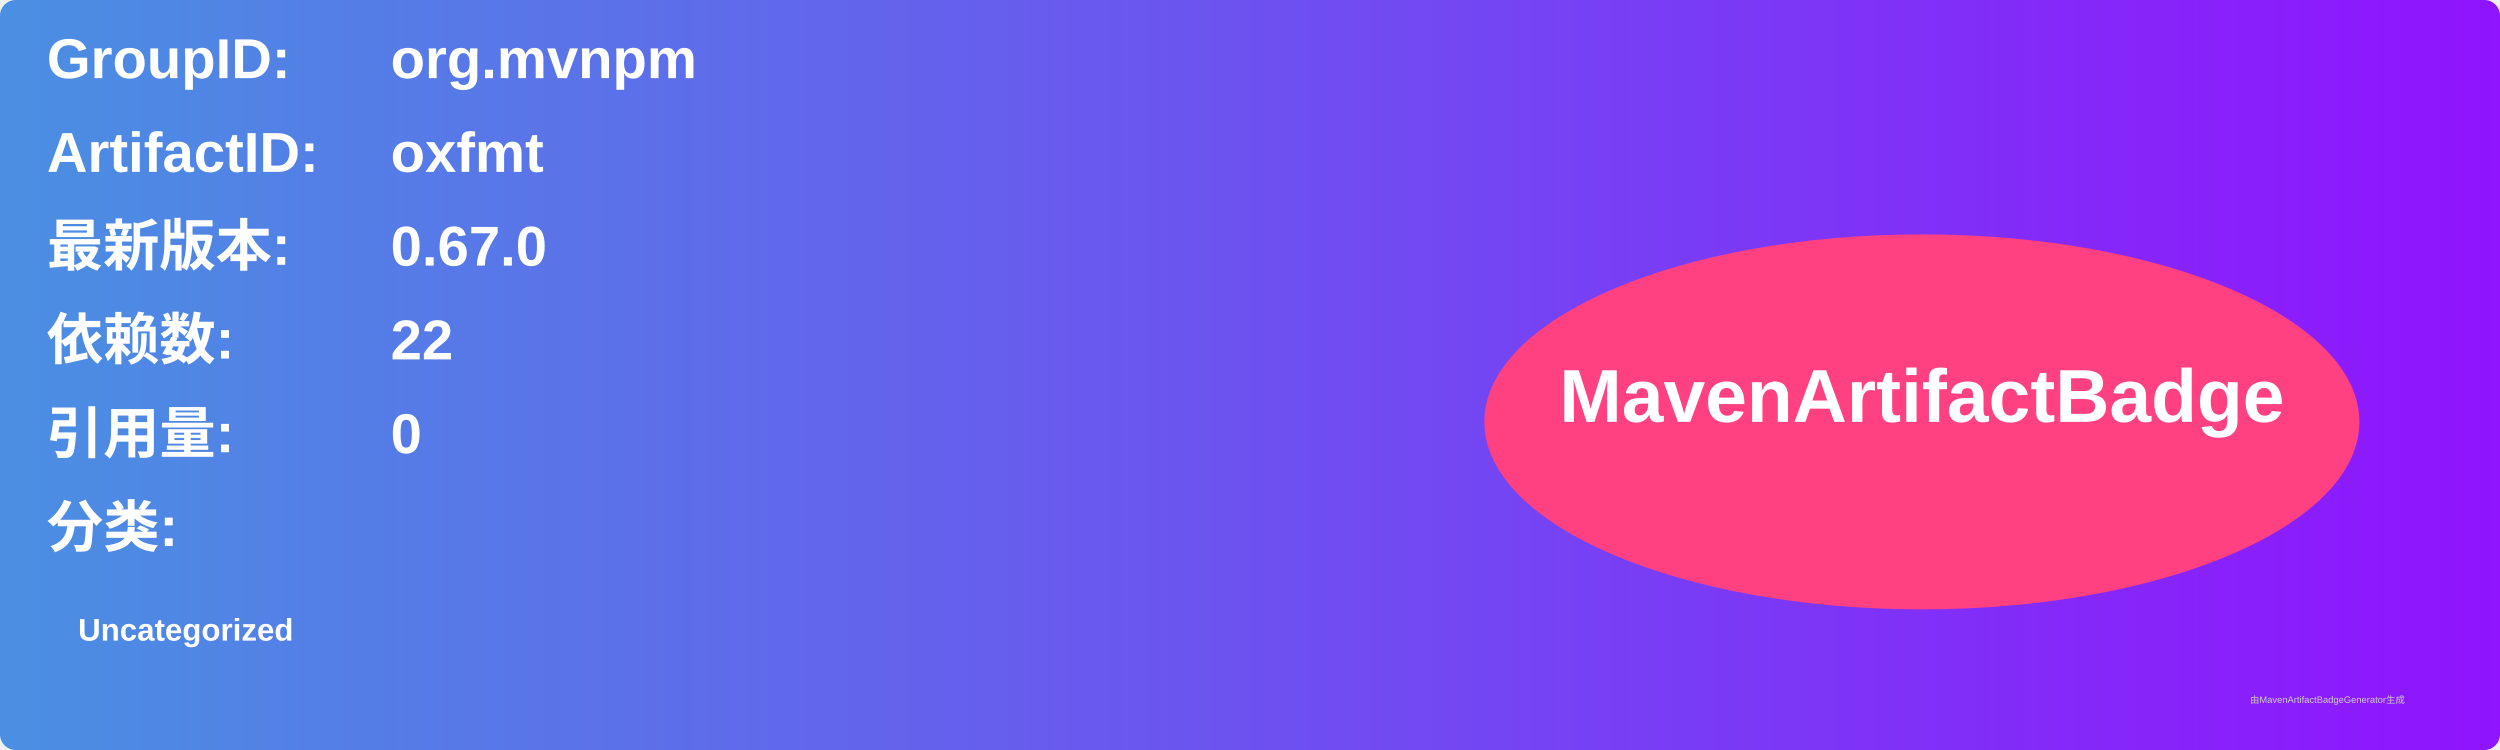
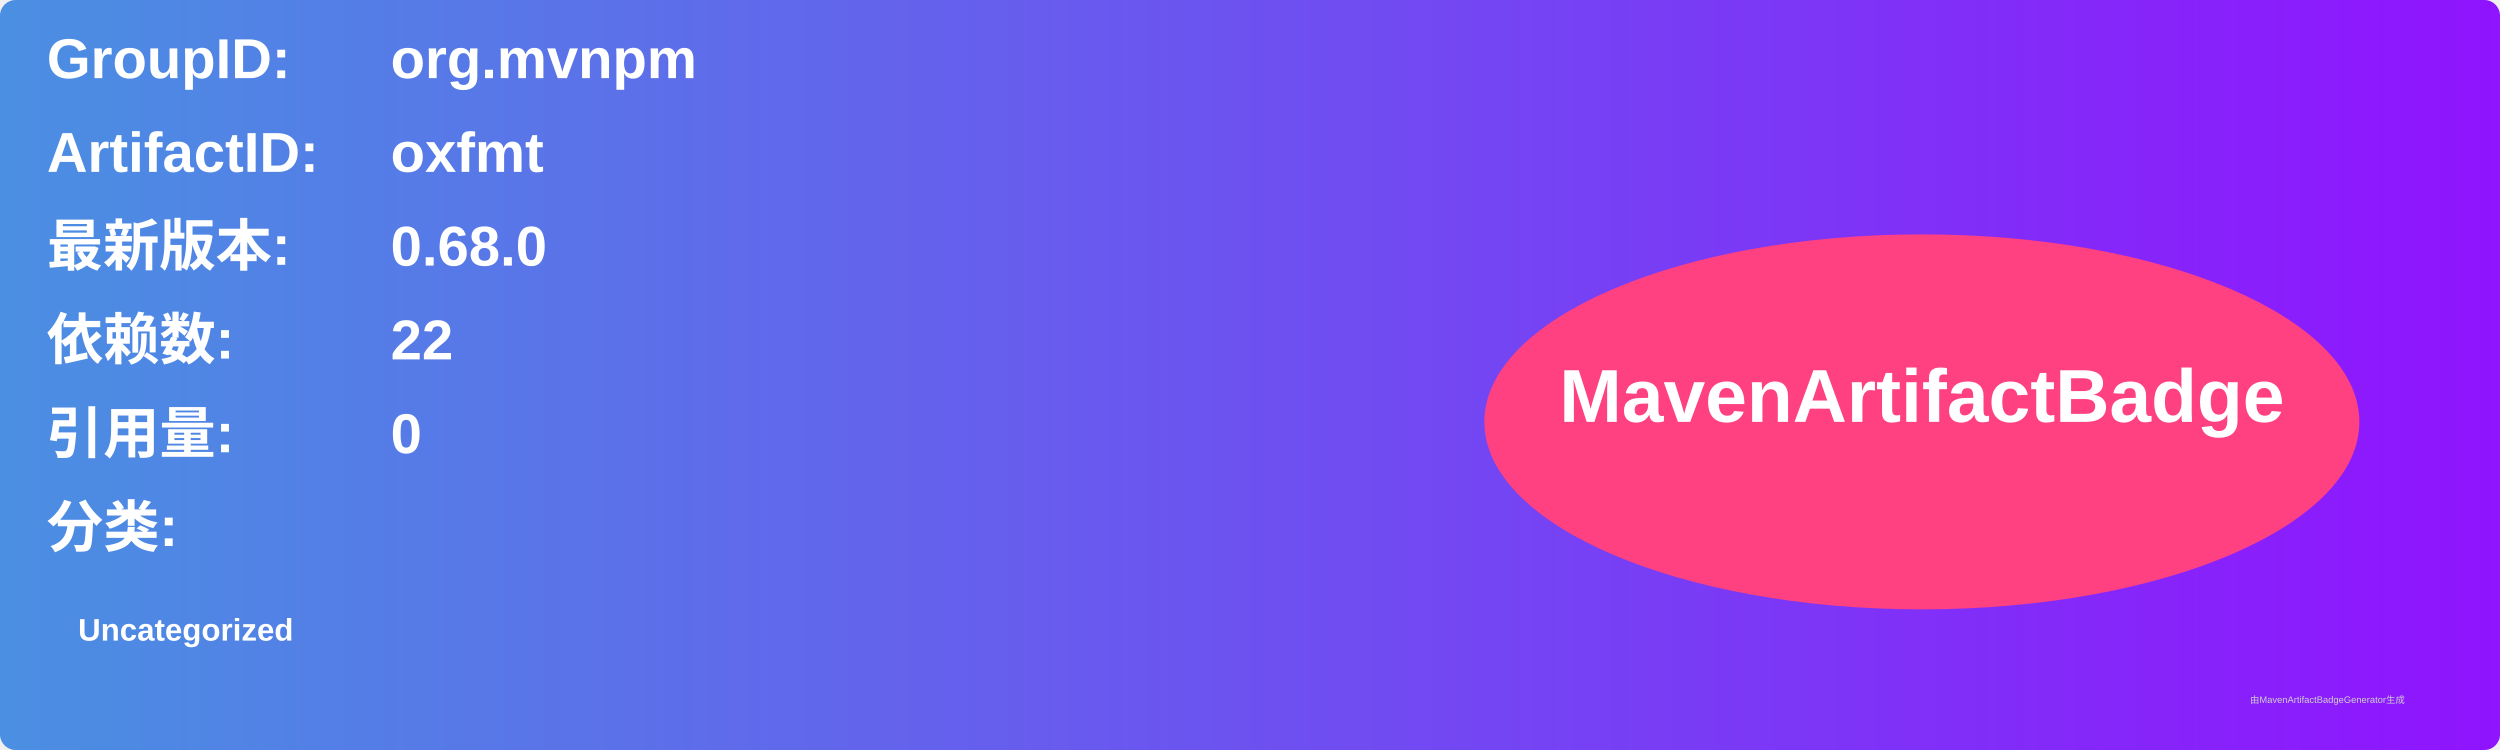
<svg xmlns="http://www.w3.org/2000/svg" width="800" height="240" viewBox="0 0 800 240">
  <linearGradient id="grad" x1="0%" y1="0%" x2="100%" y2="0%">
    <stop offset="0%" stop-color="#4a90e2" />
    <stop offset="100%" stop-color="#9013fe" />
  </linearGradient>
  <rect width="100%" height="100%" rx="5" ry="5" fill="url(#grad)" />
  <g transform="translate(15, 15)">
    <text x="0" y="10" font-family="Arial" font-size="18" fill="white" font-weight="bold" width="260">GroupID:</text>
    <text x="110" y="10" font-family="Arial" font-size="18" fill="white" font-weight="bold" width="460">org.mvnpm</text>
    <text x="0" y="40" font-family="Arial" font-size="18" fill="white" font-weight="bold" width="260">ArtifactID:</text>
    <text x="110" y="40" font-family="Arial" font-size="18" fill="white" font-weight="bold" width="460">oxfmt</text>
    <text x="0" y="70" font-family="Arial" font-size="18" fill="white" font-weight="bold">最新版本:</text>
    <text x="110" y="70" font-family="Arial" font-size="18" fill="white" font-weight="bold">
-       <tspan font-weight="bold">0.67.0</tspan>
+       <tspan font-weight="bold">0.68.0</tspan>
    </text>
    <text x="0" y="100" font-family="Arial" font-size="18" fill="white" font-weight="bold">依赖数: </text>
    <text x="110" y="100" font-family="Arial" font-size="18" fill="white">
      <tspan font-weight="bold">22</tspan>
    </text>
    <text x="0" y="130" font-family="Arial" font-size="18" fill="white" font-weight="bold">引用量: </text>
    <text x="110" y="130" font-family="Arial" font-size="18" fill="white">
      <tspan font-weight="bold">0</tspan>
    </text>
    <text x="0" y="160" font-family="Arial" font-size="18" fill="white" font-weight="bold">分类:</text>
    <text x="10" y="190" font-family="Arial" font-size="10" fill="white">
      <tspan font-weight="bold">Uncategorized</tspan>
    </text>
    <ellipse cx="600" cy="120" rx="140" ry="60" fill="#ff4081" />
    <text x="600" y="120" text-anchor="middle" font-family="Arial" font-size="24" fill="white" font-weight="bold">MavenArtifactBadge</text>
  </g>
  <text x="720" y="225" font-family="Arial" font-size="3" fill="#d0d0d0">由MavenArtifactBadgeGenerator生成</text>
</svg>
